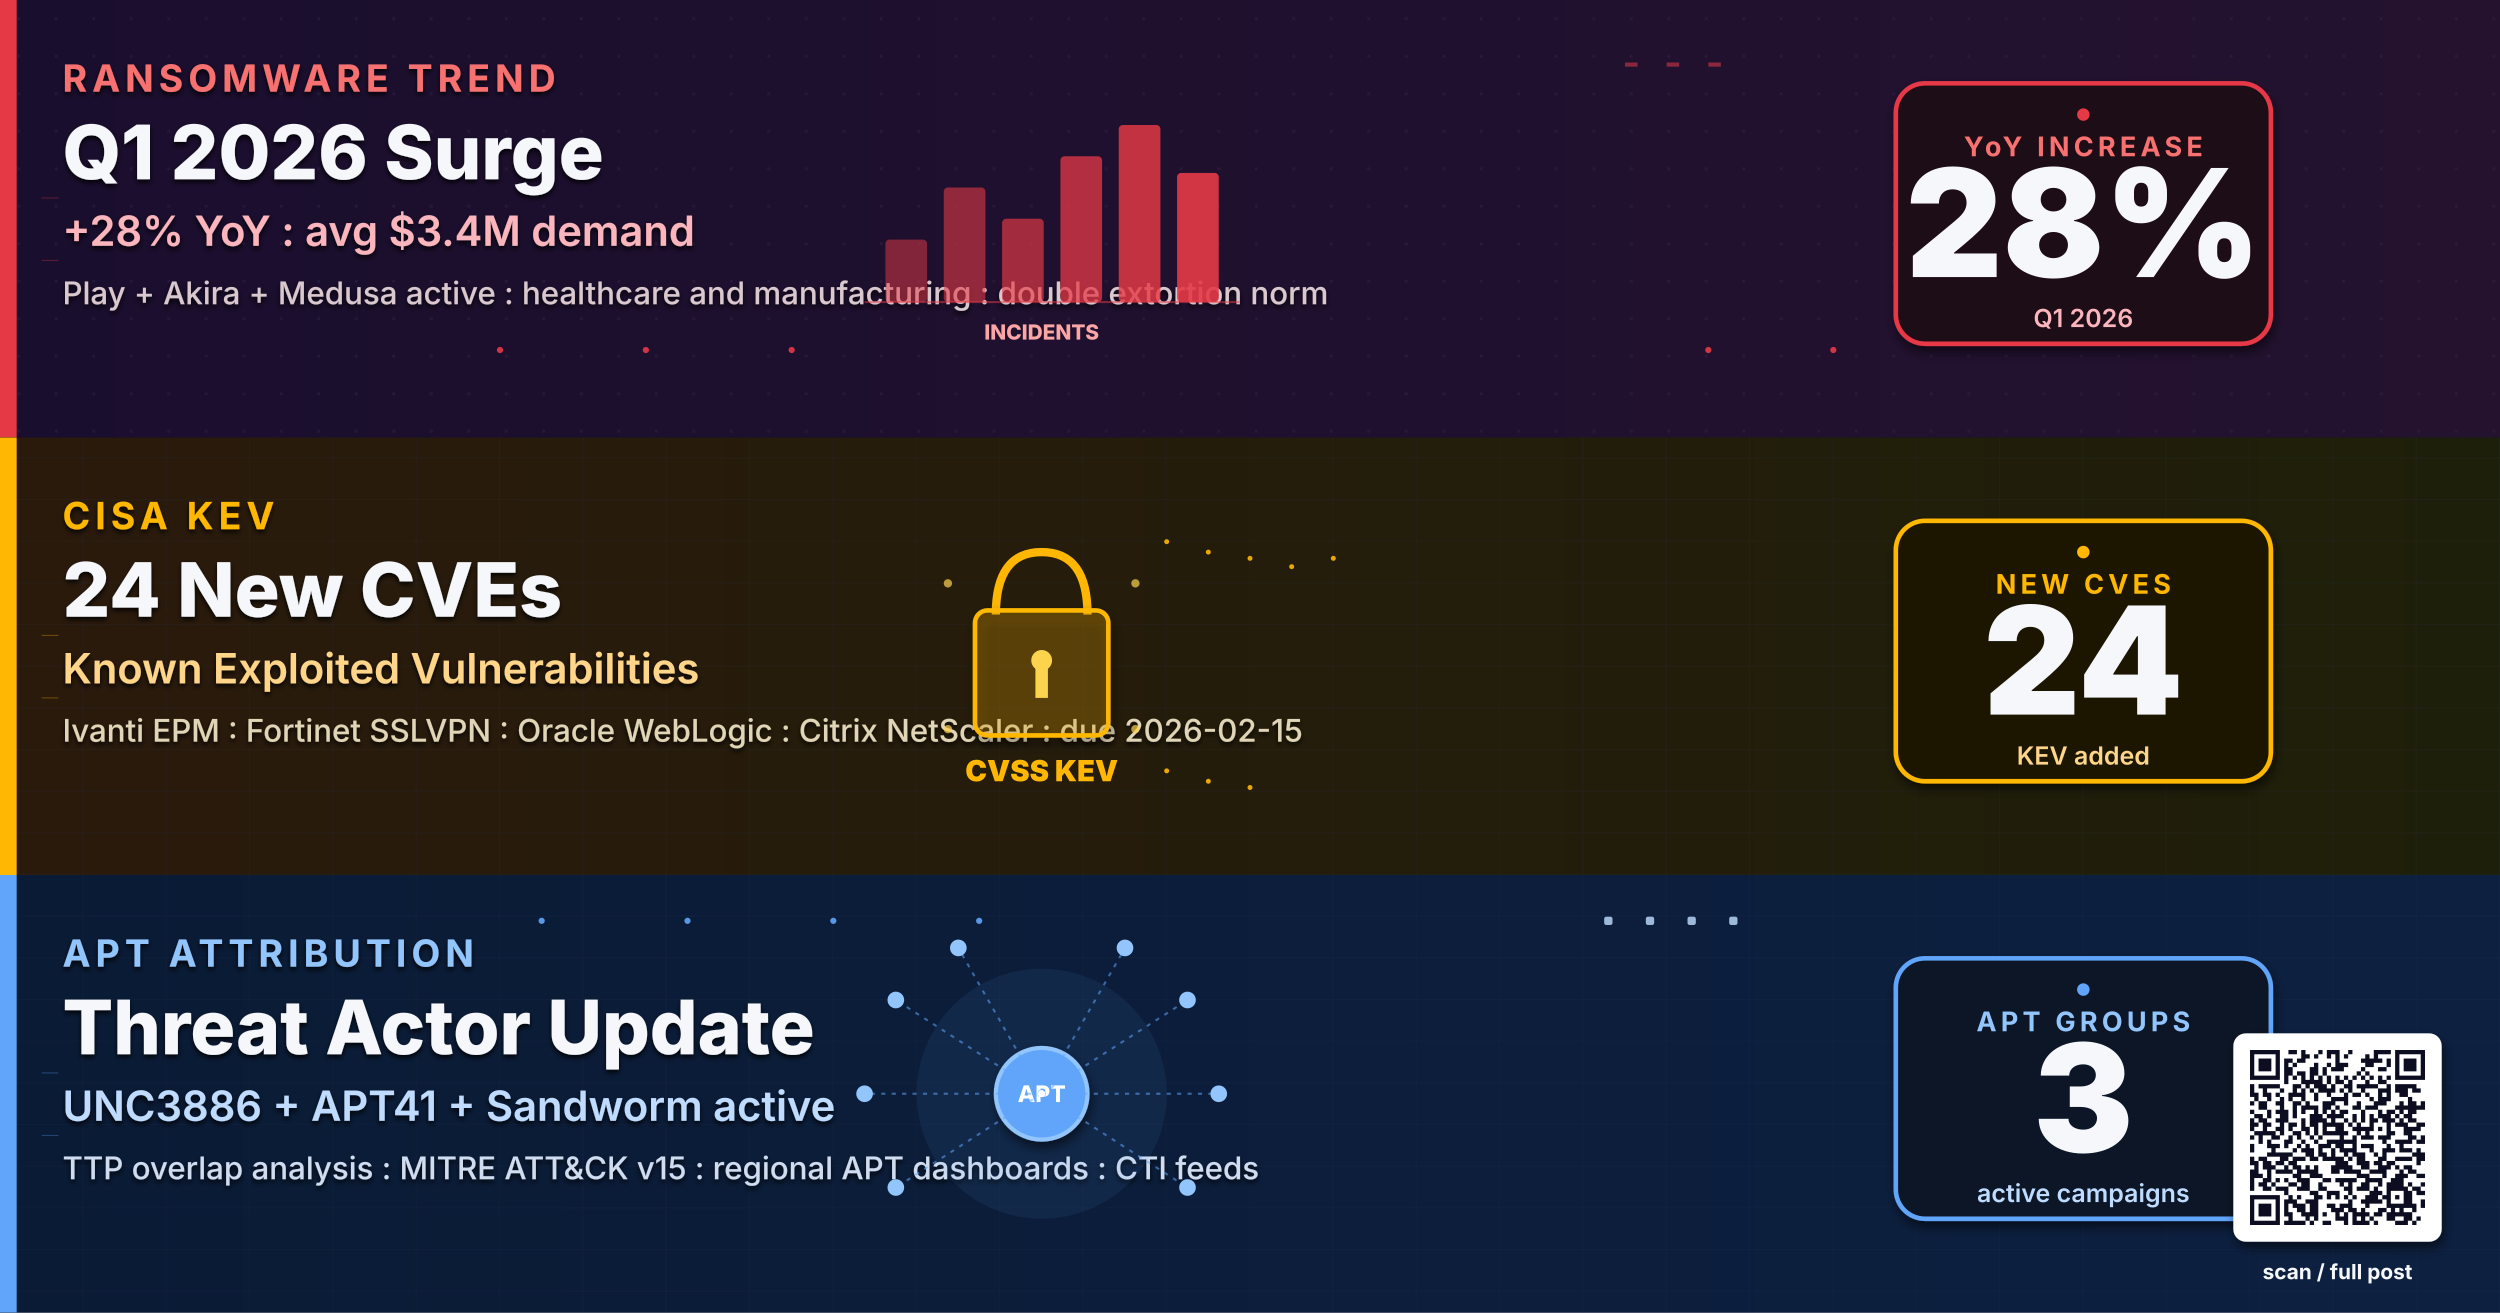
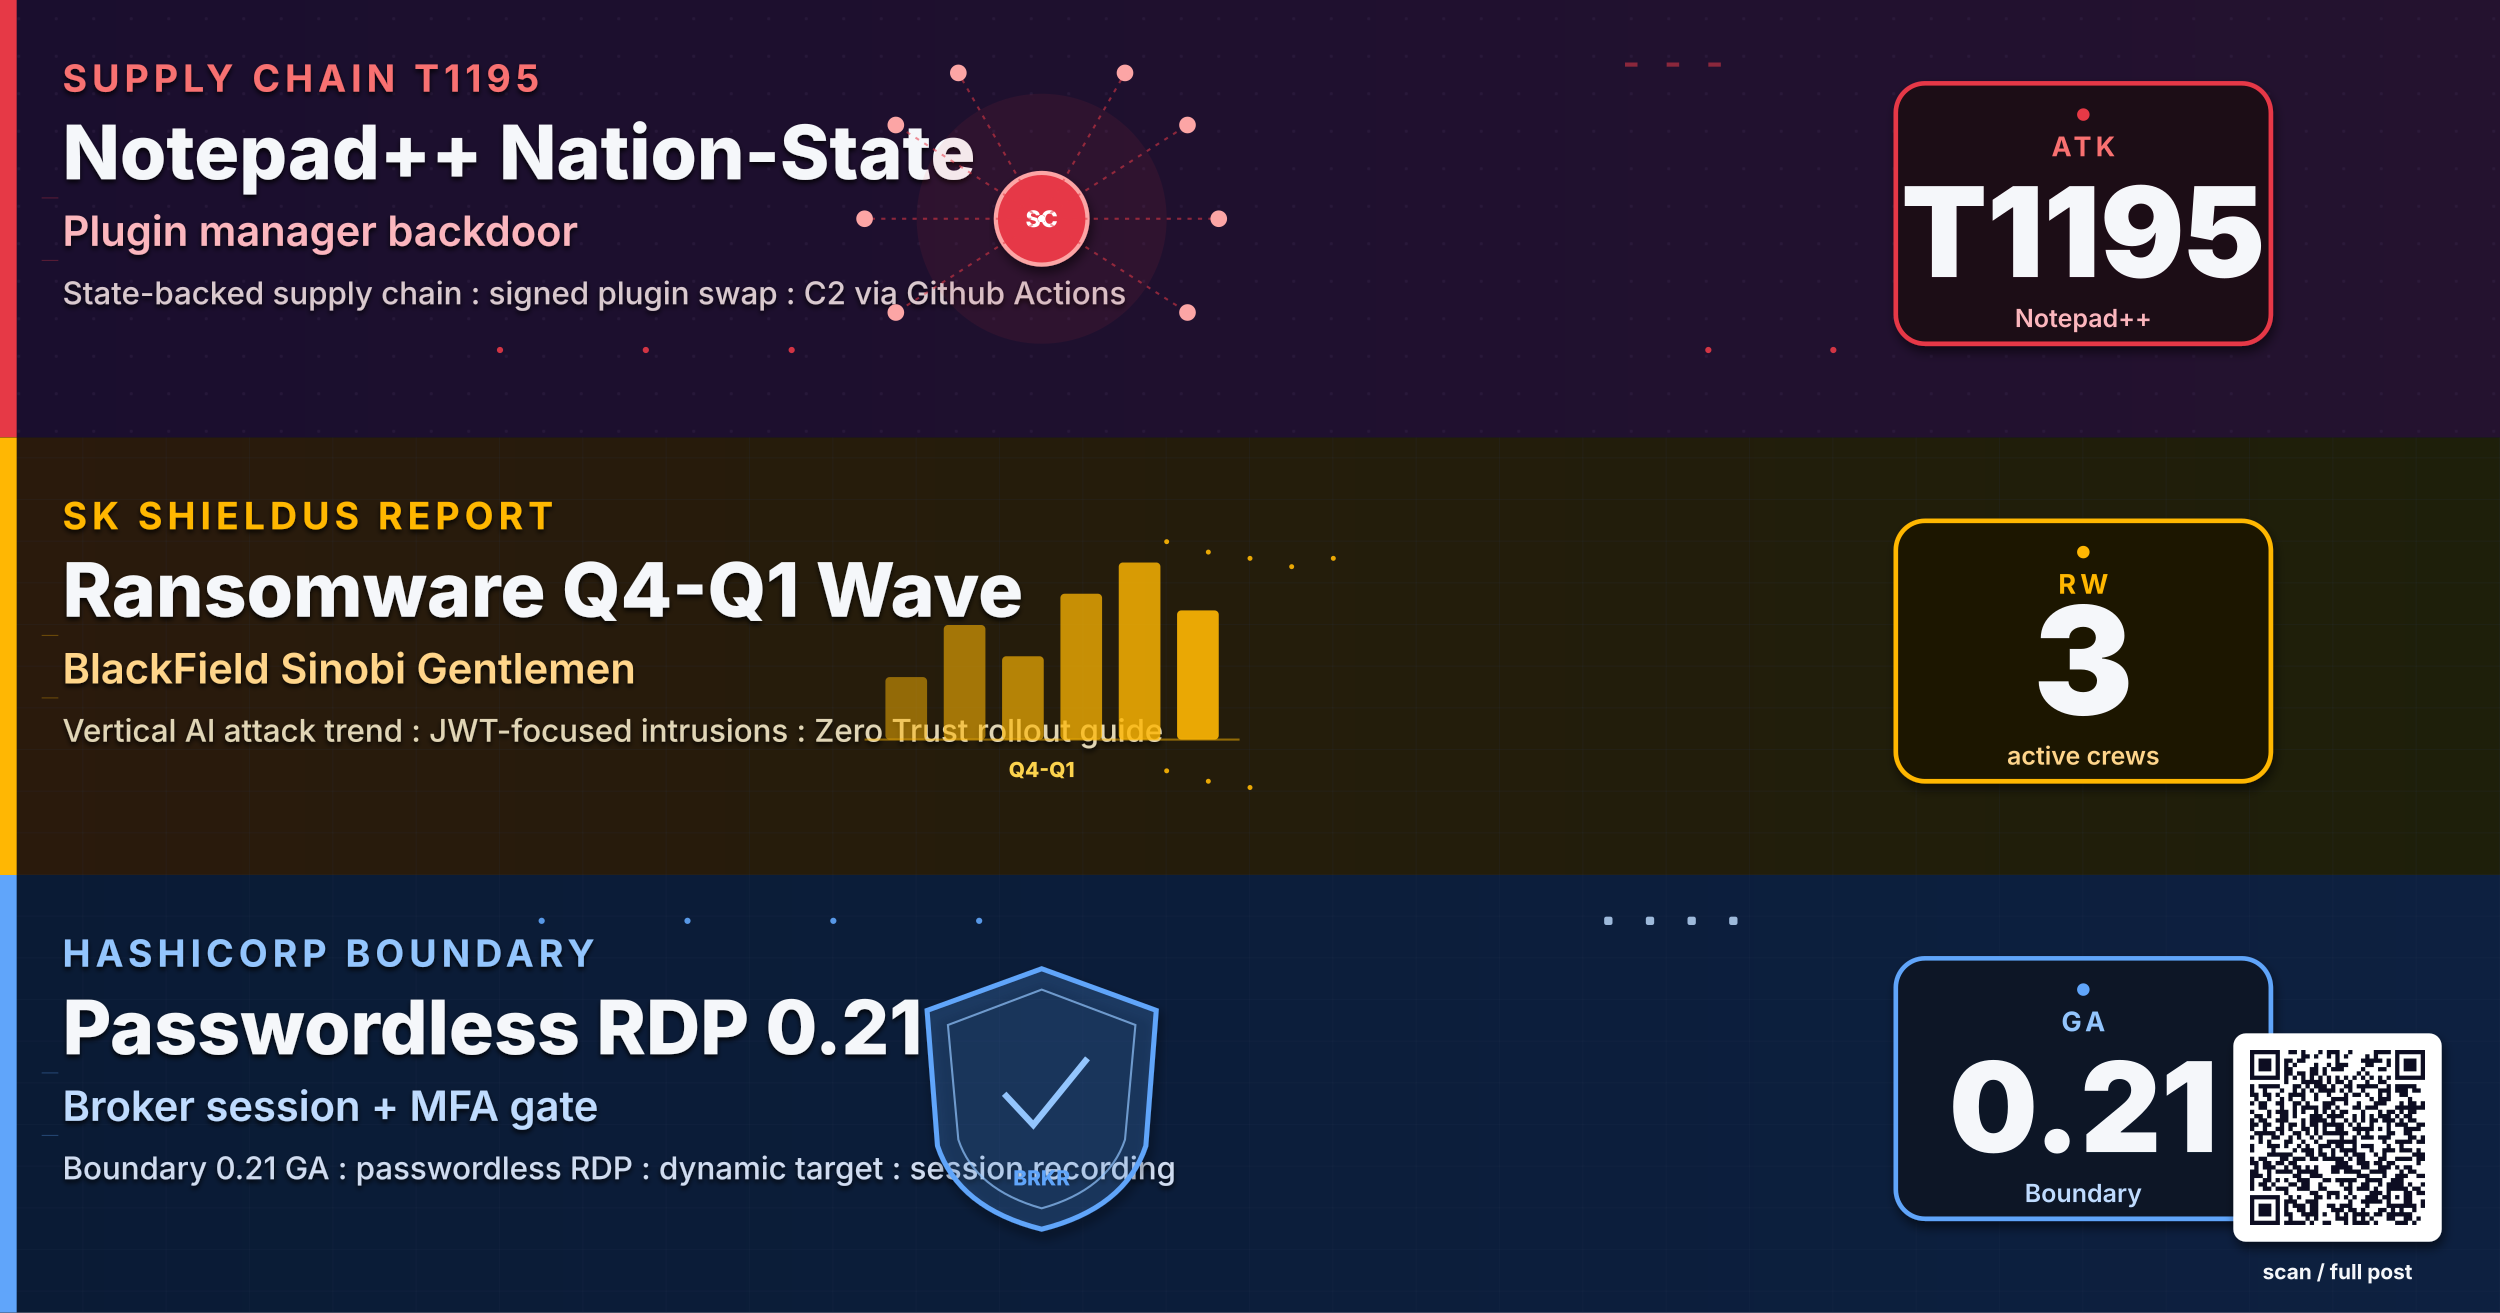
- <svg xmlns="http://www.w3.org/2000/svg" viewBox="0 0 1200 630" width="1200" height="630" role="img" aria-label="Weekly security threat intelligence: ransomware surge Q1, CISA KEV catalog 24 new CVEs, APT attribution update">
+ <svg xmlns="http://www.w3.org/2000/svg" viewBox="0 0 1200 630" width="1200" height="630" role="img" aria-label="Notepad++ supply chain T1195, SK Shieldus Nov-Jan report, HashiCorp Boundary 0.21 passwordless RDP">
  <defs>
-     <linearGradient id="bgSpreadJA06" x1="0%" y1="0%" x2="100%" y2="100%">
+     <linearGradient id="bgSpreadJF06" x1="0%" y1="0%" x2="100%" y2="100%">
      <stop offset="0%" stop-color="#0A1226" />
      <stop offset="50%" stop-color="#0C1430" />
      <stop offset="100%" stop-color="#131038" />
    </linearGradient>
-     <linearGradient id="bandAJA06" x1="0%" y1="0%" x2="100%" y2="0%">
+     <linearGradient id="bandAJF06" x1="0%" y1="0%" x2="100%" y2="0%">
      <stop offset="0%" stop-color="#1A0E2E" />
      <stop offset="100%" stop-color="#24122F" />
    </linearGradient>
-     <linearGradient id="bandBJA06" x1="0%" y1="0%" x2="100%" y2="0%">
+     <linearGradient id="bandBJF06" x1="0%" y1="0%" x2="100%" y2="0%">
      <stop offset="0%" stop-color="#2A1A0C" />
      <stop offset="100%" stop-color="#1E1F0A" />
    </linearGradient>
-     <linearGradient id="bandCJA06" x1="0%" y1="0%" x2="100%" y2="0%">
+     <linearGradient id="bandCJF06" x1="0%" y1="0%" x2="100%" y2="0%">
      <stop offset="0%" stop-color="#0A1B35" />
      <stop offset="100%" stop-color="#0D2040" />
    </linearGradient>
    <filter id="softShadow" x="-10%" y="-10%" width="130%" height="130%">
      <feGaussianBlur in="SourceAlpha" stdDeviation="2.5" />
      <feOffset dx="1" dy="3" />
      <feComponentTransfer>
        <feFuncA type="linear" slope="0.55" />
      </feComponentTransfer>
      <feMerge>
        <feMergeNode />
        <feMergeNode in="SourceGraphic" />
      </feMerge>
    </filter>
    <filter id="textShadow" x="-5%" y="-5%" width="110%" height="110%">
      <feGaussianBlur in="SourceAlpha" stdDeviation="1.2" />
      <feOffset dx="0" dy="1.5" />
      <feComponentTransfer>
        <feFuncA type="linear" slope="0.85" />
      </feComponentTransfer>
      <feMerge>
        <feMergeNode />
        <feMergeNode in="SourceGraphic" />
      </feMerge>
    </filter>
    <pattern id="ledgerGrid" x="0" y="0" width="40" height="20" patternUnits="userSpaceOnUse">
      <path d="M0 20 L40 20" stroke="#2A3A56" stroke-width="0.4" opacity="0.5" />
      <path d="M40 0 L40 20" stroke="#2A3A56" stroke-width="0.4" opacity="0.5" />
    </pattern>
    <pattern id="circuitDot" x="0" y="0" width="18" height="18" patternUnits="userSpaceOnUse">
      <circle cx="9" cy="9" r="0.8" fill="#3A2A4E" opacity="0.55" />
    </pattern>
  </defs>
-   <rect width="1200" height="630" fill="url(#bgSpreadJA06)" />
+   <rect width="1200" height="630" fill="url(#bgSpreadJF06)" />
  <g>
-     <rect x="0" y="0" width="1200" height="210" fill="url(#bandAJA06)" />
+     <rect x="0" y="0" width="1200" height="210" fill="url(#bandAJF06)" />
    <rect x="0" y="0" width="1200" height="210" fill="url(#circuitDot)" opacity="0.6" />
    <rect x="0" y="0" width="8" height="210" fill="#E63946" />
    <g filter="url(#textShadow)">
-       <text x="30" y="44" font-family="Inter, Helvetica, Arial, sans-serif" font-size="18" font-weight="700" letter-spacing="2.4" fill="#F87171">RANSOMWARE TREND</text>
-       <text x="30" y="86" font-family="Inter, Helvetica, Arial, sans-serif" font-size="36" font-weight="800" fill="#F5F7FA">Q1 2026 Surge</text>
-       <text x="30" y="118" font-family="Inter, Helvetica, Arial, sans-serif" font-size="20" font-weight="600" fill="#FBB6BD">+28% YoY : avg $3.4M demand</text>
-       <text x="30" y="146" font-family="Inter, Helvetica, Arial, sans-serif" font-size="15" font-weight="500" fill="#D9C9CE">Play + Akira + Medusa active : healthcare and manufacturing : double extortion norm</text>
+       <text x="30" y="44" font-family="Inter, Helvetica, Arial, sans-serif" font-size="18" font-weight="700" letter-spacing="2.4" fill="#F87171">SUPPLY CHAIN T1195</text>
+       <text x="30" y="86" font-family="Inter, Helvetica, Arial, sans-serif" font-size="36" font-weight="800" fill="#F5F7FA">Notepad++ Nation-State</text>
+       <text x="30" y="118" font-family="Inter, Helvetica, Arial, sans-serif" font-size="20" font-weight="600" fill="#FBB6BD">Plugin manager backdoor</text>
+       <text x="30" y="146" font-family="Inter, Helvetica, Arial, sans-serif" font-size="15" font-weight="500" fill="#D9C9CE">State-backed supply chain : signed plugin swap : C2 via Github Actions</text>
    </g>
    <g transform="translate(500,105)">
-       <line x1="-85" y1="40" x2="95" y2="40" stroke="#E63946" stroke-width="1" opacity="0.5" />
-       <rect x="-75" y="10" width="20" height="30" rx="2" fill="#E63946" opacity="0.5">
-         <animate attributeName="height" values="20;30;20" dur="1.6s" repeatCount="indefinite" />
-         <animate attributeName="y" values="20;10;20" dur="1.6s" repeatCount="indefinite" />
-       </rect>
-       <rect x="-47" y="-15" width="20" height="55" rx="2" fill="#E63946" opacity="0.58">
-         <animate attributeName="height" values="45;55;45" dur="1.8s" repeatCount="indefinite" />
-         <animate attributeName="y" values="-5;-15;-5" dur="1.8s" repeatCount="indefinite" />
-       </rect>
-       <rect x="-19" y="0" width="20" height="40" rx="2" fill="#E63946" opacity="0.66">
-         <animate attributeName="height" values="30;40;30" dur="2.0s" repeatCount="indefinite" />
-         <animate attributeName="y" values="10;0;10" dur="2.0s" repeatCount="indefinite" />
-       </rect>
-       <rect x="9" y="-30" width="20" height="70" rx="2" fill="#E63946" opacity="0.74">
-         <animate attributeName="height" values="60;70;60" dur="2.2s" repeatCount="indefinite" />
-         <animate attributeName="y" values="-20;-30;-20" dur="2.2s" repeatCount="indefinite" />
-       </rect>
-       <rect x="37" y="-45" width="20" height="85" rx="2" fill="#E63946" opacity="0.82">
-         <animate attributeName="height" values="75;85;75" dur="2.4s" repeatCount="indefinite" />
-         <animate attributeName="y" values="-35;-45;-35" dur="2.4s" repeatCount="indefinite" />
-       </rect>
-       <rect x="65" y="-22" width="20" height="62" rx="2" fill="#E63946" opacity="0.9">
-         <animate attributeName="height" values="52;62;52" dur="2.6s" repeatCount="indefinite" />
-         <animate attributeName="y" values="-12;-22;-12" dur="2.6s" repeatCount="indefinite" />
-       </rect>
-       <text y="58" text-anchor="middle" font-family="Inter, monospace" font-size="10" font-weight="800" fill="#FCA5A5">INCIDENTS</text>
-     </g>
-     <g transform="translate(990,105)" filter="url(#softShadow)">
-       <rect x="-80" y="-65" width="180" height="125" rx="14" fill="#1E0A14" stroke="#E63946" stroke-width="2.2" />
-       <text x="10" y="-30" text-anchor="middle" font-family="Inter, Helvetica, Arial, sans-serif" font-size="13" font-weight="700" letter-spacing="2" fill="#F87171">YoY INCREASE</text>
-       <text x="10" y="28" text-anchor="middle" font-family="Inter, Helvetica, Arial, sans-serif" font-size="72" font-weight="900" fill="#F5F7FA">28%</text>
-       <text x="10" y="52" text-anchor="middle" font-family="Inter, Helvetica, Arial, sans-serif" font-size="12" font-weight="600" fill="#FBB6BD">Q1 2026</text>
-     </g>
-     <g transform="translate(990,105)">
-       <circle cx="10" cy="-50" r="3" fill="#E63946">
-         <animate attributeName="opacity" values="0.2;1;0.2" dur="1.8s" repeatCount="indefinite" />
-       </circle>
-     </g>
-   </g>
-   <g>
-     <rect x="0" y="210" width="1200" height="210" fill="url(#bandBJA06)" />
-     <rect x="0" y="210" width="1200" height="210" fill="url(#ledgerGrid)" opacity="0.6" />
-     <rect x="0" y="210" width="8" height="210" fill="#FFB703" />
-     <g filter="url(#textShadow)">
-       <text x="30" y="254" font-family="Inter, Helvetica, Arial, sans-serif" font-size="18" font-weight="700" letter-spacing="2.4" fill="#FFB703">CISA KEV</text>
-       <text x="30" y="296" font-family="Inter, Helvetica, Arial, sans-serif" font-size="36" font-weight="800" fill="#F5F7FA">24 New CVEs</text>
-       <text x="30" y="328" font-family="Inter, Helvetica, Arial, sans-serif" font-size="20" font-weight="600" fill="#FFD58A">Known Exploited Vulnerabilities</text>
-       <text x="30" y="356" font-family="Inter, Helvetica, Arial, sans-serif" font-size="15" font-weight="500" fill="#E0D5B6">Ivanti EPM : Fortinet SSLVPN : Oracle WebLogic : Citrix NetScaler : due 2026-02-15</text>
-     </g>
-     <g transform="translate(500,315)">
-       <path d="M-22 -20 Q-22 -50 0 -50 Q22 -50 22 -20" stroke="#FFB703" stroke-width="4" fill="none" />
-       <rect x="-32" y="-22" width="64" height="60" rx="6" fill="#FFB703" fill-opacity="0.2" stroke="#FFB703" stroke-width="2.2" filter="url(#softShadow)" />
-       <circle r="5" fill="#FCD34D" cy="2" />
-       <rect x="-3" y="2" width="6" height="18" fill="#FCD34D" />
-       <text y="60" text-anchor="middle" font-family="Inter, monospace" font-size="14" font-weight="900" fill="#FFB703">CVSS KEV</text>
-       <g fill="#FCD34D" opacity="0.7">
-         <circle cx="-45" cy="-35" r="2">
-           <animate attributeName="opacity" values="0.2;1;0.2" dur="1.8s" repeatCount="indefinite" />
-         </circle>
-         <circle cx="45" cy="-35" r="2">
-           <animate attributeName="opacity" values="0.2;1;0.2" dur="2.1s" repeatCount="indefinite" />
-         </circle>
-         <circle cx="-45" cy="35" r="2">
-           <animate attributeName="opacity" values="0.2;1;0.2" dur="2.3s" repeatCount="indefinite" />
-         </circle>
-         <circle cx="45" cy="35" r="2">
-           <animate attributeName="opacity" values="0.2;1;0.2" dur="1.9s" repeatCount="indefinite" />
-         </circle>
-       </g>
-     </g>
-     <g transform="translate(990,315)" filter="url(#softShadow)">
-       <rect x="-80" y="-65" width="180" height="125" rx="14" fill="#1E1805" stroke="#FFB703" stroke-width="2.2" />
-       <text x="10" y="-30" text-anchor="middle" font-family="Inter, Helvetica, Arial, sans-serif" font-size="13" font-weight="700" letter-spacing="2" fill="#FFB703">NEW CVES</text>
-       <text x="10" y="28" text-anchor="middle" font-family="Inter, Helvetica, Arial, sans-serif" font-size="72" font-weight="900" fill="#F5F7FA">24</text>
-       <text x="10" y="52" text-anchor="middle" font-family="Inter, Helvetica, Arial, sans-serif" font-size="12" font-weight="600" fill="#FFD58A">KEV added</text>
-     </g>
-     <g transform="translate(990,315)">
-       <circle cx="10" cy="-50" r="3" fill="#FFB703">
-         <animate attributeName="opacity" values="0.2;1;0.2" dur="1.8s" repeatCount="indefinite" />
-       </circle>
-     </g>
-   </g>
-   <g>
-     <rect x="0" y="420" width="1200" height="210" fill="url(#bandCJA06)" />
-     <rect x="0" y="420" width="1200" height="210" fill="url(#ledgerGrid)" opacity="0.6" />
-     <rect x="0" y="420" width="8" height="210" fill="#60A5FA" />
-     <g filter="url(#textShadow)">
-       <text x="30" y="464" font-family="Inter, Helvetica, Arial, sans-serif" font-size="18" font-weight="700" letter-spacing="2.4" fill="#93C5FD">APT ATTRIBUTION</text>
-       <text x="30" y="506" font-family="Inter, Helvetica, Arial, sans-serif" font-size="36" font-weight="800" fill="#F5F7FA">Threat Actor Update</text>
-       <text x="30" y="538" font-family="Inter, Helvetica, Arial, sans-serif" font-size="20" font-weight="600" fill="#BFDBFE">UNC3886 + APT41 + Sandworm active</text>
-       <text x="30" y="566" font-family="Inter, Helvetica, Arial, sans-serif" font-size="15" font-weight="500" fill="#D0DCF0">TTP overlap analysis : MITRE ATT&amp;CK v15 : regional APT dashboards : CTI feeds</text>
-     </g>
-     <g transform="translate(500,525)">
-       <circle r="60" fill="#60A5FA" fill-opacity="0.08">
+       <circle r="60" fill="#E63946" fill-opacity="0.08">
        <animate attributeName="r" values="50;70;50" dur="3s" repeatCount="indefinite" />
      </circle>
-       <circle r="22" fill="#60A5FA" stroke="#93C5FD" stroke-width="2" filter="url(#softShadow)" />
-       <text y="4" text-anchor="middle" font-family="Inter, monospace" font-size="11" font-weight="800" fill="#FFF">APT</text>
-       <g stroke="#60A5FA" stroke-width="1" stroke-dasharray="2 3" fill="none" opacity="0.55">
+       <circle r="22" fill="#E63946" stroke="#FCA5A5" stroke-width="2" filter="url(#softShadow)" />
+       <text y="4" text-anchor="middle" font-family="Inter, monospace" font-size="11" font-weight="800" fill="#FFF">SC</text>
+       <g stroke="#E63946" stroke-width="1" stroke-dasharray="2 3" fill="none" opacity="0.55">
        <line x1="0" y1="0" x2="70" y2="-45" />
        <line x1="0" y1="0" x2="85" y2="0" />
        <line x1="0" y1="0" x2="70" y2="45" />
        <line x1="0" y1="0" x2="-70" y2="-45" />
        <line x1="0" y1="0" x2="-85" y2="0" />
        <line x1="0" y1="0" x2="-70" y2="45" />
        <line x1="0" y1="0" x2="40" y2="-70" />
        <line x1="0" y1="0" x2="-40" y2="-70" />
      </g>
-       <g fill="#93C5FD">
+       <g fill="#FCA5A5">
        <circle cx="70" cy="-45" r="4">
          <animate attributeName="opacity" values="0.3;1;0.3" dur="1.8s" repeatCount="indefinite" />
        </circle>
        <circle cx="85" cy="0" r="4">
          <animate attributeName="opacity" values="0.3;1;0.3" dur="2.1s" repeatCount="indefinite" />
        </circle>
        <circle cx="70" cy="45" r="4">
          <animate attributeName="opacity" values="0.3;1;0.3" dur="2.4s" repeatCount="indefinite" />
        </circle>
        <circle cx="-70" cy="-45" r="4">
          <animate attributeName="opacity" values="0.3;1;0.3" dur="1.9s" repeatCount="indefinite" />
        </circle>
        <circle cx="-85" cy="0" r="4">
          <animate attributeName="opacity" values="0.3;1;0.3" dur="2.3s" repeatCount="indefinite" />
        </circle>
        <circle cx="-70" cy="45" r="4">
          <animate attributeName="opacity" values="0.3;1;0.3" dur="2.0s" repeatCount="indefinite" />
        </circle>
        <circle cx="40" cy="-70" r="4">
          <animate attributeName="opacity" values="0.3;1;0.3" dur="2.5s" repeatCount="indefinite" />
        </circle>
        <circle cx="-40" cy="-70" r="4">
          <animate attributeName="opacity" values="0.3;1;0.3" dur="1.7s" repeatCount="indefinite" />
        </circle>
      </g>
      <g fill="#FFF">
        <circle r="1.6">
          <animateMotion path="M0 0 L70 -45" dur="1.9s" repeatCount="indefinite" />
        </circle>
        <circle r="1.6">
          <animateMotion path="M0 0 L85 0" dur="2.1s" repeatCount="indefinite" />
        </circle>
        <circle r="1.6">
          <animateMotion path="M0 0 L-70 -45" dur="2.0s" repeatCount="indefinite" />
        </circle>
        <circle r="1.6">
          <animateMotion path="M0 0 L-85 0" dur="2.3s" repeatCount="indefinite" />
        </circle>
      </g>
    </g>
+     <g transform="translate(990,105)" filter="url(#softShadow)">
+       <rect x="-80" y="-65" width="180" height="125" rx="14" fill="#1E0A14" stroke="#E63946" stroke-width="2.2" />
+       <text x="10" y="-30" text-anchor="middle" font-family="Inter, Helvetica, Arial, sans-serif" font-size="13" font-weight="700" letter-spacing="2" fill="#F87171">ATK</text>
+       <text x="10" y="28" text-anchor="middle" font-family="Inter, Helvetica, Arial, sans-serif" font-size="60" font-weight="900" fill="#F5F7FA">T1195</text>
+       <text x="10" y="52" text-anchor="middle" font-family="Inter, Helvetica, Arial, sans-serif" font-size="12" font-weight="600" fill="#FBB6BD">Notepad++</text>
+     </g>
+     <g transform="translate(990,105)">
+       <circle cx="10" cy="-50" r="3" fill="#E63946">
+         <animate attributeName="opacity" values="0.2;1;0.2" dur="1.8s" repeatCount="indefinite" />
+       </circle>
+     </g>
+   </g>
+   <g>
+     <rect x="0" y="210" width="1200" height="210" fill="url(#bandBJF06)" />
+     <rect x="0" y="210" width="1200" height="210" fill="url(#ledgerGrid)" opacity="0.6" />
+     <rect x="0" y="210" width="8" height="210" fill="#FFB703" />
+     <g filter="url(#textShadow)">
+       <text x="30" y="254" font-family="Inter, Helvetica, Arial, sans-serif" font-size="18" font-weight="700" letter-spacing="2.4" fill="#FFB703">SK SHIELDUS REPORT</text>
+       <text x="30" y="296" font-family="Inter, Helvetica, Arial, sans-serif" font-size="36" font-weight="800" fill="#F5F7FA">Ransomware Q4-Q1 Wave</text>
+       <text x="30" y="328" font-family="Inter, Helvetica, Arial, sans-serif" font-size="20" font-weight="600" fill="#FFD58A">BlackField Sinobi Gentlemen</text>
+       <text x="30" y="356" font-family="Inter, Helvetica, Arial, sans-serif" font-size="15" font-weight="500" fill="#E0D5B6">Vertical AI attack trend : JWT-focused intrusions : Zero Trust rollout guide</text>
+     </g>
+     <g transform="translate(500,315)">
+       <line x1="-85" y1="40" x2="95" y2="40" stroke="#FFB703" stroke-width="1" opacity="0.5" />
+       <rect x="-75" y="10" width="20" height="30" rx="2" fill="#FFB703" opacity="0.5">
+         <animate attributeName="height" values="20;30;20" dur="1.6s" repeatCount="indefinite" />
+         <animate attributeName="y" values="20;10;20" dur="1.6s" repeatCount="indefinite" />
+       </rect>
+       <rect x="-47" y="-15" width="20" height="55" rx="2" fill="#FFB703" opacity="0.58">
+         <animate attributeName="height" values="45;55;45" dur="1.8s" repeatCount="indefinite" />
+         <animate attributeName="y" values="-5;-15;-5" dur="1.8s" repeatCount="indefinite" />
+       </rect>
+       <rect x="-19" y="0" width="20" height="40" rx="2" fill="#FFB703" opacity="0.66">
+         <animate attributeName="height" values="30;40;30" dur="2.0s" repeatCount="indefinite" />
+         <animate attributeName="y" values="10;0;10" dur="2.0s" repeatCount="indefinite" />
+       </rect>
+       <rect x="9" y="-30" width="20" height="70" rx="2" fill="#FFB703" opacity="0.74">
+         <animate attributeName="height" values="60;70;60" dur="2.2s" repeatCount="indefinite" />
+         <animate attributeName="y" values="-20;-30;-20" dur="2.2s" repeatCount="indefinite" />
+       </rect>
+       <rect x="37" y="-45" width="20" height="85" rx="2" fill="#FFB703" opacity="0.82">
+         <animate attributeName="height" values="75;85;75" dur="2.4s" repeatCount="indefinite" />
+         <animate attributeName="y" values="-35;-45;-35" dur="2.4s" repeatCount="indefinite" />
+       </rect>
+       <rect x="65" y="-22" width="20" height="62" rx="2" fill="#FFB703" opacity="0.9">
+         <animate attributeName="height" values="52;62;52" dur="2.6s" repeatCount="indefinite" />
+         <animate attributeName="y" values="-12;-22;-12" dur="2.6s" repeatCount="indefinite" />
+       </rect>
+       <text y="58" text-anchor="middle" font-family="Inter, monospace" font-size="10" font-weight="800" fill="#FCD34D">Q4-Q1</text>
+     </g>
+     <g transform="translate(990,315)" filter="url(#softShadow)">
+       <rect x="-80" y="-65" width="180" height="125" rx="14" fill="#1E1805" stroke="#FFB703" stroke-width="2.2" />
+       <text x="10" y="-30" text-anchor="middle" font-family="Inter, Helvetica, Arial, sans-serif" font-size="13" font-weight="700" letter-spacing="2" fill="#FFB703">RW</text>
+       <text x="10" y="28" text-anchor="middle" font-family="Inter, Helvetica, Arial, sans-serif" font-size="72" font-weight="900" fill="#F5F7FA">3</text>
+       <text x="10" y="52" text-anchor="middle" font-family="Inter, Helvetica, Arial, sans-serif" font-size="12" font-weight="600" fill="#FFD58A">active crews</text>
+     </g>
+     <g transform="translate(990,315)">
+       <circle cx="10" cy="-50" r="3" fill="#FFB703">
+         <animate attributeName="opacity" values="0.2;1;0.2" dur="1.8s" repeatCount="indefinite" />
+       </circle>
+     </g>
+   </g>
+   <g>
+     <rect x="0" y="420" width="1200" height="210" fill="url(#bandCJF06)" />
+     <rect x="0" y="420" width="1200" height="210" fill="url(#ledgerGrid)" opacity="0.6" />
+     <rect x="0" y="420" width="8" height="210" fill="#60A5FA" />
+     <g filter="url(#textShadow)">
+       <text x="30" y="464" font-family="Inter, Helvetica, Arial, sans-serif" font-size="18" font-weight="700" letter-spacing="2.4" fill="#93C5FD">HASHICORP BOUNDARY</text>
+       <text x="30" y="506" font-family="Inter, Helvetica, Arial, sans-serif" font-size="36" font-weight="800" fill="#F5F7FA">Passwordless RDP 0.21</text>
+       <text x="30" y="538" font-family="Inter, Helvetica, Arial, sans-serif" font-size="20" font-weight="600" fill="#BFDBFE">Broker session + MFA gate</text>
+       <text x="30" y="566" font-family="Inter, Helvetica, Arial, sans-serif" font-size="15" font-weight="500" fill="#D0DCF0">Boundary 0.21 GA : passwordless RDP : dynamic target : session recording</text>
+     </g>
+     <g transform="translate(500,525)">
+       <path d="M0 -60 L55 -40 L50 25 Q40 55 0 65 Q-40 55 -50 25 L-55 -40 Z" fill="#60A5FA" fill-opacity="0.15" stroke="#60A5FA" stroke-width="2.4" filter="url(#softShadow)" />
+       <path d="M0 -50 L45 -33 L40 22 Q32 46 0 55 Q-32 46 -40 22 L-45 -33 Z" fill="none" stroke="#93C5FD" stroke-width="1" opacity="0.7" />
+       <g transform="translate(0,-5)" stroke="#93C5FD" stroke-width="3" fill="none">
+         <path d="M-18 5 L-4 20 L22 -12">
+           <animate attributeName="stroke-dasharray" values="0 80;80 0" dur="2.4s" repeatCount="indefinite" />
+         </path>
+       </g>
+       <text y="44" text-anchor="middle" font-family="Inter, monospace" font-size="10" font-weight="800" fill="#60A5FA">BRKR</text>
+     </g>
    <g transform="translate(990,525)" filter="url(#softShadow)">
      <rect x="-80" y="-65" width="180" height="125" rx="14" fill="#0A1628" stroke="#60A5FA" stroke-width="2.2" />
-       <text x="10" y="-30" text-anchor="middle" font-family="Inter, Helvetica, Arial, sans-serif" font-size="13" font-weight="700" letter-spacing="2" fill="#93C5FD">APT GROUPS</text>
-       <text x="10" y="28" text-anchor="middle" font-family="Inter, Helvetica, Arial, sans-serif" font-size="72" font-weight="900" fill="#F5F7FA">3</text>
-       <text x="10" y="52" text-anchor="middle" font-family="Inter, Helvetica, Arial, sans-serif" font-size="12" font-weight="600" fill="#BFDBFE">active campaigns</text>
+       <text x="10" y="-30" text-anchor="middle" font-family="Inter, Helvetica, Arial, sans-serif" font-size="13" font-weight="700" letter-spacing="2" fill="#93C5FD">GA</text>
+       <text x="10" y="28" text-anchor="middle" font-family="Inter, Helvetica, Arial, sans-serif" font-size="60" font-weight="900" fill="#F5F7FA">0.21</text>
+       <text x="10" y="52" text-anchor="middle" font-family="Inter, Helvetica, Arial, sans-serif" font-size="12" font-weight="600" fill="#BFDBFE">Boundary</text>
    </g>
    <g transform="translate(990,525)">
      <circle cx="10" cy="-50" r="3" fill="#60A5FA">
        <animate attributeName="opacity" values="0.2;1;0.2" dur="1.8s" repeatCount="indefinite" />
      </circle>
    </g>
  </g>
  <g opacity="0.9">
    <g fill="#E63946">
      <circle cx="240" cy="168" r="1.5">
        <animate attributeName="opacity" values="0;1;0" dur="1.8s" repeatCount="indefinite" />
      </circle>
      <circle cx="310" cy="168" r="1.5">
        <animate attributeName="opacity" values="0;1;0" dur="1.6s" begin="0.2s" repeatCount="indefinite" />
      </circle>
      <circle cx="380" cy="168" r="1.5">
        <animate attributeName="opacity" values="0;1;0" dur="2.0s" begin="0.4s" repeatCount="indefinite" />
      </circle>
      <circle cx="820" cy="168" r="1.5">
        <animate attributeName="opacity" values="0;1;0" dur="1.9s" repeatCount="indefinite" />
      </circle>
      <circle cx="880" cy="168" r="1.5">
        <animate attributeName="opacity" values="0;1;0" dur="2.1s" begin="0.3s" repeatCount="indefinite" />
      </circle>
    </g>
    <g fill="#E63946" opacity="0.6">
      <rect x="780" y="30" width="6" height="2">
        <animate attributeName="opacity" values="0.2;1;0.2" dur="1.4s" repeatCount="indefinite" />
      </rect>
      <rect x="800" y="30" width="6" height="2">
        <animate attributeName="opacity" values="0.2;1;0.2" dur="1.2s" begin="0.3s" repeatCount="indefinite" />
      </rect>
      <rect x="820" y="30" width="6" height="2">
        <animate attributeName="opacity" values="0.2;1;0.2" dur="1.6s" begin="0.6s" repeatCount="indefinite" />
      </rect>
    </g>
    <g fill="#FFB703">
      <circle cx="560" cy="260" r="1.2">
        <animate attributeName="opacity" values="0;1;0" dur="1.8s" repeatCount="indefinite" />
      </circle>
      <circle cx="580" cy="265" r="1.2">
        <animate attributeName="opacity" values="0;1;0" dur="1.6s" begin="0.2s" repeatCount="indefinite" />
      </circle>
      <circle cx="600" cy="268" r="1.2">
        <animate attributeName="opacity" values="0;1;0" dur="2.0s" begin="0.4s" repeatCount="indefinite" />
      </circle>
      <circle cx="620" cy="272" r="1.2">
        <animate attributeName="opacity" values="0;1;0" dur="1.7s" begin="0.6s" repeatCount="indefinite" />
      </circle>
      <circle cx="640" cy="268" r="1.2">
        <animate attributeName="opacity" values="0;1;0" dur="1.9s" begin="0.8s" repeatCount="indefinite" />
      </circle>
      <circle cx="560" cy="370" r="1.2">
        <animate attributeName="opacity" values="0;1;0" dur="1.8s" repeatCount="indefinite" />
      </circle>
      <circle cx="580" cy="375" r="1.2">
        <animate attributeName="opacity" values="0;1;0" dur="1.6s" begin="0.2s" repeatCount="indefinite" />
      </circle>
      <circle cx="600" cy="378" r="1.2">
        <animate attributeName="opacity" values="0;1;0" dur="2.0s" begin="0.4s" repeatCount="indefinite" />
      </circle>
    </g>
    <g fill="#60A5FA">
      <circle cx="260" cy="442" r="1.5">
        <animate attributeName="opacity" values="0;1;0" dur="1.5s" repeatCount="indefinite" />
      </circle>
      <circle cx="330" cy="442" r="1.5">
        <animate attributeName="opacity" values="0;1;0" dur="1.7s" begin="0.2s" repeatCount="indefinite" />
      </circle>
      <circle cx="400" cy="442" r="1.5">
        <animate attributeName="opacity" values="0;1;0" dur="1.9s" begin="0.4s" repeatCount="indefinite" />
      </circle>
      <circle cx="470" cy="442" r="1.5">
        <animate attributeName="opacity" values="0;1;0" dur="1.6s" begin="0.6s" repeatCount="indefinite" />
      </circle>
    </g>
    <g fill="#BFDBFE" opacity="0.9">
      <rect x="770" y="440" width="4" height="4" rx="1">
        <animate attributeName="opacity" values="0.3;1;0.3" dur="1.4s" repeatCount="indefinite" />
      </rect>
      <rect x="790" y="440" width="4" height="4" rx="1">
        <animate attributeName="opacity" values="0.3;1;0.3" dur="1.2s" begin="0.3s" repeatCount="indefinite" />
      </rect>
      <rect x="810" y="440" width="4" height="4" rx="1">
        <animate attributeName="opacity" values="0.3;1;0.3" dur="1.6s" begin="0.6s" repeatCount="indefinite" />
      </rect>
      <rect x="830" y="440" width="4" height="4" rx="1">
        <animate attributeName="opacity" values="0.3;1;0.3" dur="1.3s" begin="0.9s" repeatCount="indefinite" />
      </rect>
    </g>
    <g stroke="#E63946" stroke-width="0.5" stroke-opacity="0.35" fill="none">
      <path d="M20 95 L28 95">
        <animate attributeName="stroke-opacity" values="0;0.7;0" dur="2s" repeatCount="indefinite" />
      </path>
      <path d="M20 125 L28 125">
        <animate attributeName="stroke-opacity" values="0;0.7;0" dur="2.2s" begin="0.3s" repeatCount="indefinite" />
      </path>
    </g>
    <g stroke="#FFB703" stroke-width="0.5" stroke-opacity="0.35" fill="none">
      <path d="M20 305 L28 305">
        <animate attributeName="stroke-opacity" values="0;0.7;0" dur="2s" repeatCount="indefinite" />
      </path>
      <path d="M20 335 L28 335">
        <animate attributeName="stroke-opacity" values="0;0.7;0" dur="2.2s" begin="0.3s" repeatCount="indefinite" />
      </path>
    </g>
    <g stroke="#60A5FA" stroke-width="0.5" stroke-opacity="0.35" fill="none">
      <path d="M20 515 L28 515">
        <animate attributeName="stroke-opacity" values="0;0.7;0" dur="2s" repeatCount="indefinite" />
      </path>
      <path d="M20 545 L28 545">
        <animate attributeName="stroke-opacity" values="0;0.7;0" dur="2.2s" begin="0.3s" repeatCount="indefinite" />
      </path>
    </g>
  </g>
  <g transform="translate(1080,504)" filter="url(#softShadow)">
    <rect x="-8" y="-8" width="100" height="100" rx="6" fill="#FFFFFF" />
    <path fill="#0A1020" d="M0.0 0.0h14.341v2.049h-14.341z M18.439 0.0h4.098v2.049h-4.098z M24.585 0.0h2.049v2.049h-2.049z M32.78 0.0h2.049v2.049h-2.049z M36.878 0.0h6.146v2.049h-6.146z M47.122 0.0h2.049v2.049h-2.049z M59.415 0.0h8.195v2.049h-8.195z M69.659 0.0h14.341v2.049h-14.341z M0.0 2.049h2.049v2.049h-2.049z M12.293 2.049h2.049v2.049h-2.049z M24.585 2.049h4.098v2.049h-4.098z M30.732 2.049h2.049v2.049h-2.049z M36.878 2.049h2.049v2.049h-2.049z M40.976 2.049h2.049v2.049h-2.049z M45.073 2.049h2.049v2.049h-2.049z M55.317 2.049h2.049v2.049h-2.049z M59.415 2.049h2.049v2.049h-2.049z M69.659 2.049h2.049v2.049h-2.049z M81.951 2.049h2.049v2.049h-2.049z M0.0 4.098h2.049v2.049h-2.049z M4.098 4.098h6.146v2.049h-6.146z M12.293 4.098h2.049v2.049h-2.049z M16.39 4.098h4.098v2.049h-4.098z M22.537 4.098h4.098v2.049h-4.098z M40.976 4.098h2.049v2.049h-2.049z M53.268 4.098h10.244v2.049h-10.244z M65.561 4.098h2.049v2.049h-2.049z M69.659 4.098h2.049v2.049h-2.049z M73.756 4.098h6.146v2.049h-6.146z M81.951 4.098h2.049v2.049h-2.049z M0.0 6.146h2.049v2.049h-2.049z M4.098 6.146h6.146v2.049h-6.146z M12.293 6.146h2.049v2.049h-2.049z M16.39 6.146h2.049v2.049h-2.049z M20.488 6.146h2.049v2.049h-2.049z M30.732 6.146h2.049v2.049h-2.049z M36.878 6.146h2.049v2.049h-2.049z M40.976 6.146h6.146v2.049h-6.146z M55.317 6.146h4.098v2.049h-4.098z M65.561 6.146h2.049v2.049h-2.049z M69.659 6.146h2.049v2.049h-2.049z M73.756 6.146h6.146v2.049h-6.146z M81.951 6.146h2.049v2.049h-2.049z M0.0 8.195h2.049v2.049h-2.049z M4.098 8.195h6.146v2.049h-6.146z M12.293 8.195h2.049v2.049h-2.049z M16.39 8.195h4.098v2.049h-4.098z M28.683 8.195h4.098v2.049h-4.098z M34.829 8.195h2.049v2.049h-2.049z M38.927 8.195h6.146v2.049h-6.146z M53.268 8.195h2.049v2.049h-2.049z M61.463 8.195h4.098v2.049h-4.098z M69.659 8.195h2.049v2.049h-2.049z M73.756 8.195h6.146v2.049h-6.146z M81.951 8.195h2.049v2.049h-2.049z M0.0 10.244h2.049v2.049h-2.049z M12.293 10.244h2.049v2.049h-2.049z M16.39 10.244h4.098v2.049h-4.098z M22.537 10.244h4.098v2.049h-4.098z M28.683 10.244h4.098v2.049h-4.098z M34.829 10.244h2.049v2.049h-2.049z M51.22 10.244h2.049v2.049h-2.049z M55.317 10.244h2.049v2.049h-2.049z M69.659 10.244h2.049v2.049h-2.049z M81.951 10.244h2.049v2.049h-2.049z M0.0 12.293h14.341v2.049h-14.341z M16.39 12.293h2.049v2.049h-2.049z M20.488 12.293h2.049v2.049h-2.049z M24.585 12.293h2.049v2.049h-2.049z M28.683 12.293h2.049v2.049h-2.049z M32.78 12.293h2.049v2.049h-2.049z M36.878 12.293h2.049v2.049h-2.049z M40.976 12.293h2.049v2.049h-2.049z M45.073 12.293h2.049v2.049h-2.049z M49.171 12.293h2.049v2.049h-2.049z M53.268 12.293h2.049v2.049h-2.049z M57.366 12.293h2.049v2.049h-2.049z M61.463 12.293h2.049v2.049h-2.049z M65.561 12.293h2.049v2.049h-2.049z M69.659 12.293h14.341v2.049h-14.341z M16.39 14.341h2.049v2.049h-2.049z M24.585 14.341h10.244v2.049h-10.244z M36.878 14.341h2.049v2.049h-2.049z M40.976 14.341h4.098v2.049h-4.098z M47.122 14.341h2.049v2.049h-2.049z M55.317 14.341h2.049v2.049h-2.049z M61.463 14.341h4.098v2.049h-4.098z M0.0 16.39h2.049v2.049h-2.049z M4.098 16.39h10.244v2.049h-10.244z M20.488 16.39h4.098v2.049h-4.098z M26.634 16.39h2.049v2.049h-2.049z M30.732 16.39h6.146v2.049h-6.146z M38.927 16.39h2.049v2.049h-2.049z M45.073 16.39h4.098v2.049h-4.098z M51.22 16.39h10.244v2.049h-10.244z M65.561 16.39h2.049v2.049h-2.049z M69.659 16.39h10.244v2.049h-10.244z M0.0 18.439h2.049v2.049h-2.049z M6.146 18.439h2.049v2.049h-2.049z M14.341 18.439h2.049v2.049h-2.049z M20.488 18.439h2.049v2.049h-2.049z M24.585 18.439h2.049v2.049h-2.049z M28.683 18.439h2.049v2.049h-2.049z M32.78 18.439h8.195v2.049h-8.195z M43.024 18.439h2.049v2.049h-2.049z M47.122 18.439h2.049v2.049h-2.049z M53.268 18.439h2.049v2.049h-2.049z M61.463 18.439h6.146v2.049h-6.146z M69.659 18.439h6.146v2.049h-6.146z M77.854 18.439h4.098v2.049h-4.098z M0.0 20.488h4.098v2.049h-4.098z M6.146 20.488h4.098v2.049h-4.098z M12.293 20.488h2.049v2.049h-2.049z M18.439 20.488h8.195v2.049h-8.195z M30.732 20.488h2.049v2.049h-2.049z M36.878 20.488h2.049v2.049h-2.049z M45.073 20.488h2.049v2.049h-2.049z M49.171 20.488h4.098v2.049h-4.098z M55.317 20.488h2.049v2.049h-2.049z M61.463 20.488h2.049v2.049h-2.049z M65.561 20.488h2.049v2.049h-2.049z M71.707 20.488h4.098v2.049h-4.098z M2.049 22.537h2.049v2.049h-2.049z M8.195 22.537h2.049v2.049h-2.049z M14.341 22.537h2.049v2.049h-2.049z M18.439 22.537h2.049v2.049h-2.049z M24.585 22.537h2.049v2.049h-2.049z M30.732 22.537h2.049v2.049h-2.049z M38.927 22.537h8.195v2.049h-8.195z M57.366 22.537h2.049v2.049h-2.049z M61.463 22.537h6.146v2.049h-6.146z M75.805 22.537h2.049v2.049h-2.049z M0.0 24.585h2.049v2.049h-2.049z M4.098 24.585h4.098v2.049h-4.098z M12.293 24.585h4.098v2.049h-4.098z M20.488 24.585h4.098v2.049h-4.098z M26.634 24.585h2.049v2.049h-2.049z M34.829 24.585h6.146v2.049h-6.146z M45.073 24.585h2.049v2.049h-2.049z M51.22 24.585h2.049v2.049h-2.049z M59.415 24.585h6.146v2.049h-6.146z M71.707 24.585h2.049v2.049h-2.049z M75.805 24.585h4.098v2.049h-4.098z M81.951 24.585h2.049v2.049h-2.049z M4.098 26.634h4.098v2.049h-4.098z M14.341 26.634h2.049v2.049h-2.049z M20.488 26.634h2.049v2.049h-2.049z M24.585 26.634h8.195v2.049h-8.195z M34.829 26.634h4.098v2.049h-4.098z M40.976 26.634h2.049v2.049h-2.049z M49.171 26.634h4.098v2.049h-4.098z M55.317 26.634h6.146v2.049h-6.146z M69.659 26.634h14.341v2.049h-14.341z M0.0 28.683h2.049v2.049h-2.049z M8.195 28.683h2.049v2.049h-2.049z M12.293 28.683h6.146v2.049h-6.146z M20.488 28.683h2.049v2.049h-2.049z M24.585 28.683h2.049v2.049h-2.049z M30.732 28.683h2.049v2.049h-2.049z M34.829 28.683h2.049v2.049h-2.049z M38.927 28.683h2.049v2.049h-2.049z M43.024 28.683h4.098v2.049h-4.098z M53.268 28.683h2.049v2.049h-2.049z M61.463 28.683h2.049v2.049h-2.049z M65.561 28.683h4.098v2.049h-4.098z M71.707 28.683h2.049v2.049h-2.049z M75.805 28.683h4.098v2.049h-4.098z M2.049 30.732h4.098v2.049h-4.098z M8.195 30.732h2.049v2.049h-2.049z M14.341 30.732h4.098v2.049h-4.098z M20.488 30.732h2.049v2.049h-2.049z M28.683 30.732h6.146v2.049h-6.146z M36.878 30.732h8.195v2.049h-8.195z M49.171 30.732h2.049v2.049h-2.049z M53.268 30.732h2.049v2.049h-2.049z M57.366 30.732h2.049v2.049h-2.049z M61.463 30.732h6.146v2.049h-6.146z M69.659 30.732h2.049v2.049h-2.049z M73.756 30.732h4.098v2.049h-4.098z M0.0 32.78h2.049v2.049h-2.049z M4.098 32.78h4.098v2.049h-4.098z M12.293 32.78h6.146v2.049h-6.146z M24.585 32.78h2.049v2.049h-2.049z M28.683 32.78h8.195v2.049h-8.195z M38.927 32.78h2.049v2.049h-2.049z M45.073 32.78h2.049v2.049h-2.049z M49.171 32.78h2.049v2.049h-2.049z M53.268 32.78h2.049v2.049h-2.049z M57.366 32.78h4.098v2.049h-4.098z M63.512 32.78h6.146v2.049h-6.146z M71.707 32.78h2.049v2.049h-2.049z M75.805 32.78h4.098v2.049h-4.098z M0.0 34.829h4.098v2.049h-4.098z M6.146 34.829h4.098v2.049h-4.098z M14.341 34.829h2.049v2.049h-2.049z M18.439 34.829h4.098v2.049h-4.098z M24.585 34.829h2.049v2.049h-2.049z M28.683 34.829h4.098v2.049h-4.098z M34.829 34.829h10.244v2.049h-10.244z M47.122 34.829h2.049v2.049h-2.049z M51.22 34.829h2.049v2.049h-2.049z M57.366 34.829h2.049v2.049h-2.049z M65.561 34.829h2.049v2.049h-2.049z M69.659 34.829h6.146v2.049h-6.146z M79.902 34.829h4.098v2.049h-4.098z M0.0 36.878h2.049v2.049h-2.049z M6.146 36.878h2.049v2.049h-2.049z M12.293 36.878h4.098v2.049h-4.098z M18.439 36.878h2.049v2.049h-2.049z M24.585 36.878h4.098v2.049h-4.098z M30.732 36.878h2.049v2.049h-2.049z M34.829 36.878h2.049v2.049h-2.049z M40.976 36.878h4.098v2.049h-4.098z M49.171 36.878h10.244v2.049h-10.244z M61.463 36.878h2.049v2.049h-2.049z M65.561 36.878h2.049v2.049h-2.049z M73.756 36.878h8.195v2.049h-8.195z M2.049 38.927h10.244v2.049h-10.244z M14.341 38.927h2.049v2.049h-2.049z M20.488 38.927h4.098v2.049h-4.098z M26.634 38.927h2.049v2.049h-2.049z M30.732 38.927h2.049v2.049h-2.049z M34.829 38.927h12.293v2.049h-12.293z M51.22 38.927h2.049v2.049h-2.049z M55.317 38.927h2.049v2.049h-2.049z M65.561 38.927h4.098v2.049h-4.098z M73.756 38.927h4.098v2.049h-4.098z M0.0 40.976h2.049v2.049h-2.049z M4.098 40.976h2.049v2.049h-2.049z M10.244 40.976h4.098v2.049h-4.098z M18.439 40.976h2.049v2.049h-2.049z M22.537 40.976h2.049v2.049h-2.049z M28.683 40.976h2.049v2.049h-2.049z M32.78 40.976h2.049v2.049h-2.049z M43.024 40.976h2.049v2.049h-2.049z M49.171 40.976h2.049v2.049h-2.049z M53.268 40.976h6.146v2.049h-6.146z M61.463 40.976h6.146v2.049h-6.146z M75.805 40.976h4.098v2.049h-4.098z M81.951 40.976h2.049v2.049h-2.049z M4.098 43.024h2.049v2.049h-2.049z M8.195 43.024h2.049v2.049h-2.049z M16.39 43.024h4.098v2.049h-4.098z M24.585 43.024h2.049v2.049h-2.049z M30.732 43.024h2.049v2.049h-2.049z M36.878 43.024h14.341v2.049h-14.341z M63.512 43.024h2.049v2.049h-2.049z M69.659 43.024h8.195v2.049h-8.195z M79.902 43.024h4.098v2.049h-4.098z M0.0 45.073h2.049v2.049h-2.049z M8.195 45.073h6.146v2.049h-6.146z M16.39 45.073h2.049v2.049h-2.049z M22.537 45.073h2.049v2.049h-2.049z M26.634 45.073h2.049v2.049h-2.049z M32.78 45.073h6.146v2.049h-6.146z M40.976 45.073h4.098v2.049h-4.098z M49.171 45.073h2.049v2.049h-2.049z M53.268 45.073h6.146v2.049h-6.146z M65.561 45.073h2.049v2.049h-2.049z M71.707 45.073h2.049v2.049h-2.049z M0.0 47.122h2.049v2.049h-2.049z M10.244 47.122h2.049v2.049h-2.049z M20.488 47.122h2.049v2.049h-2.049z M24.585 47.122h6.146v2.049h-6.146z M32.78 47.122h2.049v2.049h-2.049z M38.927 47.122h2.049v2.049h-2.049z M43.024 47.122h8.195v2.049h-8.195z M57.366 47.122h2.049v2.049h-2.049z M63.512 47.122h6.146v2.049h-6.146z M71.707 47.122h6.146v2.049h-6.146z M79.902 47.122h2.049v2.049h-2.049z M8.195 49.171h12.293v2.049h-12.293z M26.634 49.171h4.098v2.049h-4.098z M32.78 49.171h4.098v2.049h-4.098z M38.927 49.171h2.049v2.049h-2.049z M45.073 49.171h2.049v2.049h-2.049z M49.171 49.171h6.146v2.049h-6.146z M59.415 49.171h2.049v2.049h-2.049z M63.512 49.171h2.049v2.049h-2.049z M77.854 49.171h6.146v2.049h-6.146z M0.0 51.22h2.049v2.049h-2.049z M4.098 51.22h4.098v2.049h-4.098z M14.341 51.22h4.098v2.049h-4.098z M20.488 51.22h6.146v2.049h-6.146z M28.683 51.22h4.098v2.049h-4.098z M34.829 51.22h10.244v2.049h-10.244z M47.122 51.22h2.049v2.049h-2.049z M51.22 51.22h4.098v2.049h-4.098z M61.463 51.22h4.098v2.049h-4.098z M69.659 51.22h8.195v2.049h-8.195z M79.902 51.22h4.098v2.049h-4.098z M0.0 53.268h4.098v2.049h-4.098z M6.146 53.268h4.098v2.049h-4.098z M12.293 53.268h4.098v2.049h-4.098z M18.439 53.268h4.098v2.049h-4.098z M40.976 53.268h6.146v2.049h-6.146z M51.22 53.268h6.146v2.049h-6.146z M59.415 53.268h4.098v2.049h-4.098z M65.561 53.268h4.098v2.049h-4.098z M79.902 53.268h2.049v2.049h-2.049z M2.049 55.317h2.049v2.049h-2.049z M6.146 55.317h6.146v2.049h-6.146z M16.39 55.317h2.049v2.049h-2.049z M20.488 55.317h4.098v2.049h-4.098z M26.634 55.317h2.049v2.049h-2.049z M30.732 55.317h2.049v2.049h-2.049z M38.927 55.317h10.244v2.049h-10.244z M53.268 55.317h4.098v2.049h-4.098z M61.463 55.317h6.146v2.049h-6.146z M69.659 55.317h2.049v2.049h-2.049z M73.756 55.317h4.098v2.049h-4.098z M0.0 57.366h4.098v2.049h-4.098z M8.195 57.366h2.049v2.049h-2.049z M12.293 57.366h8.195v2.049h-8.195z M22.537 57.366h10.244v2.049h-10.244z M38.927 57.366h4.098v2.049h-4.098z M45.073 57.366h8.195v2.049h-8.195z M57.366 57.366h8.195v2.049h-8.195z M71.707 57.366h2.049v2.049h-2.049z M75.805 57.366h4.098v2.049h-4.098z M0.0 59.415h6.146v2.049h-6.146z M8.195 59.415h2.049v2.049h-2.049z M20.488 59.415h4.098v2.049h-4.098z M28.683 59.415h6.146v2.049h-6.146z M51.22 59.415h6.146v2.049h-6.146z M63.512 59.415h2.049v2.049h-2.049z M69.659 59.415h6.146v2.049h-6.146z M79.902 59.415h4.098v2.049h-4.098z M0.0 61.463h2.049v2.049h-2.049z M6.146 61.463h4.098v2.049h-4.098z M12.293 61.463h2.049v2.049h-2.049z M16.39 61.463h2.049v2.049h-2.049z M22.537 61.463h6.146v2.049h-6.146z M34.829 61.463h4.098v2.049h-4.098z M40.976 61.463h10.244v2.049h-10.244z M55.317 61.463h8.195v2.049h-8.195z M67.61 61.463h6.146v2.049h-6.146z M0.0 63.512h2.049v2.049h-2.049z M4.098 63.512h4.098v2.049h-4.098z M10.244 63.512h2.049v2.049h-2.049z M18.439 63.512h4.098v2.049h-4.098z M24.585 63.512h4.098v2.049h-4.098z M32.78 63.512h2.049v2.049h-2.049z M43.024 63.512h2.049v2.049h-2.049z M47.122 63.512h2.049v2.049h-2.049z M53.268 63.512h4.098v2.049h-4.098z M61.463 63.512h2.049v2.049h-2.049z M65.561 63.512h8.195v2.049h-8.195z M75.805 63.512h2.049v2.049h-2.049z M81.951 63.512h2.049v2.049h-2.049z M0.0 65.561h2.049v2.049h-2.049z M6.146 65.561h4.098v2.049h-4.098z M12.293 65.561h6.146v2.049h-6.146z M22.537 65.561h6.146v2.049h-6.146z M32.78 65.561h4.098v2.049h-4.098z M45.073 65.561h4.098v2.049h-4.098z M51.22 65.561h6.146v2.049h-6.146z M59.415 65.561h2.049v2.049h-2.049z M65.561 65.561h10.244v2.049h-10.244z M77.854 65.561h4.098v2.049h-4.098z M16.39 67.61h2.049v2.049h-2.049z M28.683 67.61h4.098v2.049h-4.098z M36.878 67.61h6.146v2.049h-6.146z M47.122 67.61h2.049v2.049h-2.049z M57.366 67.61h6.146v2.049h-6.146z M65.561 67.61h2.049v2.049h-2.049z M73.756 67.61h4.098v2.049h-4.098z M79.902 67.61h4.098v2.049h-4.098z M0.0 69.659h14.341v2.049h-14.341z M18.439 69.659h2.049v2.049h-2.049z M22.537 69.659h2.049v2.049h-2.049z M30.732 69.659h4.098v2.049h-4.098z M36.878 69.659h2.049v2.049h-2.049z M40.976 69.659h2.049v2.049h-2.049z M45.073 69.659h2.049v2.049h-2.049z M49.171 69.659h2.049v2.049h-2.049z M55.317 69.659h6.146v2.049h-6.146z M63.512 69.659h4.098v2.049h-4.098z M69.659 69.659h2.049v2.049h-2.049z M73.756 69.659h4.098v2.049h-4.098z M0.0 71.707h2.049v2.049h-2.049z M12.293 71.707h2.049v2.049h-2.049z M16.39 71.707h6.146v2.049h-6.146z M26.634 71.707h6.146v2.049h-6.146z M47.122 71.707h2.049v2.049h-2.049z M53.268 71.707h10.244v2.049h-10.244z M65.561 71.707h2.049v2.049h-2.049z M73.756 71.707h4.098v2.049h-4.098z M81.951 71.707h2.049v2.049h-2.049z M0.0 73.756h2.049v2.049h-2.049z M4.098 73.756h6.146v2.049h-6.146z M12.293 73.756h2.049v2.049h-2.049z M16.39 73.756h2.049v2.049h-2.049z M20.488 73.756h6.146v2.049h-6.146z M28.683 73.756h4.098v2.049h-4.098z M36.878 73.756h4.098v2.049h-4.098z M43.024 73.756h6.146v2.049h-6.146z M55.317 73.756h2.049v2.049h-2.049z M65.561 73.756h14.341v2.049h-14.341z M81.951 73.756h2.049v2.049h-2.049z M0.0 75.805h2.049v2.049h-2.049z M4.098 75.805h6.146v2.049h-6.146z M12.293 75.805h2.049v2.049h-2.049z M16.39 75.805h2.049v2.049h-2.049z M22.537 75.805h4.098v2.049h-4.098z M28.683 75.805h4.098v2.049h-4.098z M38.927 75.805h6.146v2.049h-6.146z M47.122 75.805h4.098v2.049h-4.098z M53.268 75.805h2.049v2.049h-2.049z M61.463 75.805h4.098v2.049h-4.098z M67.61 75.805h2.049v2.049h-2.049z M71.707 75.805h2.049v2.049h-2.049z M77.854 75.805h2.049v2.049h-2.049z M0.0 77.854h2.049v2.049h-2.049z M4.098 77.854h6.146v2.049h-6.146z M12.293 77.854h2.049v2.049h-2.049z M16.39 77.854h4.098v2.049h-4.098z M24.585 77.854h8.195v2.049h-8.195z M34.829 77.854h2.049v2.049h-2.049z M40.976 77.854h2.049v2.049h-2.049z M45.073 77.854h2.049v2.049h-2.049z M49.171 77.854h8.195v2.049h-8.195z M59.415 77.854h4.098v2.049h-4.098z M65.561 77.854h12.293v2.049h-12.293z M0.0 79.902h2.049v2.049h-2.049z M12.293 79.902h2.049v2.049h-2.049z M18.439 79.902h2.049v2.049h-2.049z M26.634 79.902h2.049v2.049h-2.049z M30.732 79.902h2.049v2.049h-2.049z M40.976 79.902h6.146v2.049h-6.146z M49.171 79.902h2.049v2.049h-2.049z M53.268 79.902h2.049v2.049h-2.049z M57.366 79.902h2.049v2.049h-2.049z M65.561 79.902h4.098v2.049h-4.098z M73.756 79.902h4.098v2.049h-4.098z M79.902 79.902h2.049v2.049h-2.049z M0.0 81.951h14.341v2.049h-14.341z M16.39 81.951h10.244v2.049h-10.244z M28.683 81.951h2.049v2.049h-2.049z M34.829 81.951h4.098v2.049h-4.098z M45.073 81.951h2.049v2.049h-2.049z M49.171 81.951h8.195v2.049h-8.195z M59.415 81.951h2.049v2.049h-2.049z M69.659 81.951h6.146v2.049h-6.146z M77.854 81.951h2.049v2.049h-2.049z" />
  </g>
  <text x="1122" y="614" font-family="Inter, Helvetica, Arial, sans-serif" font-size="10" font-weight="700" fill="#F5F7FA" text-anchor="middle">scan / full post</text>
</svg>
